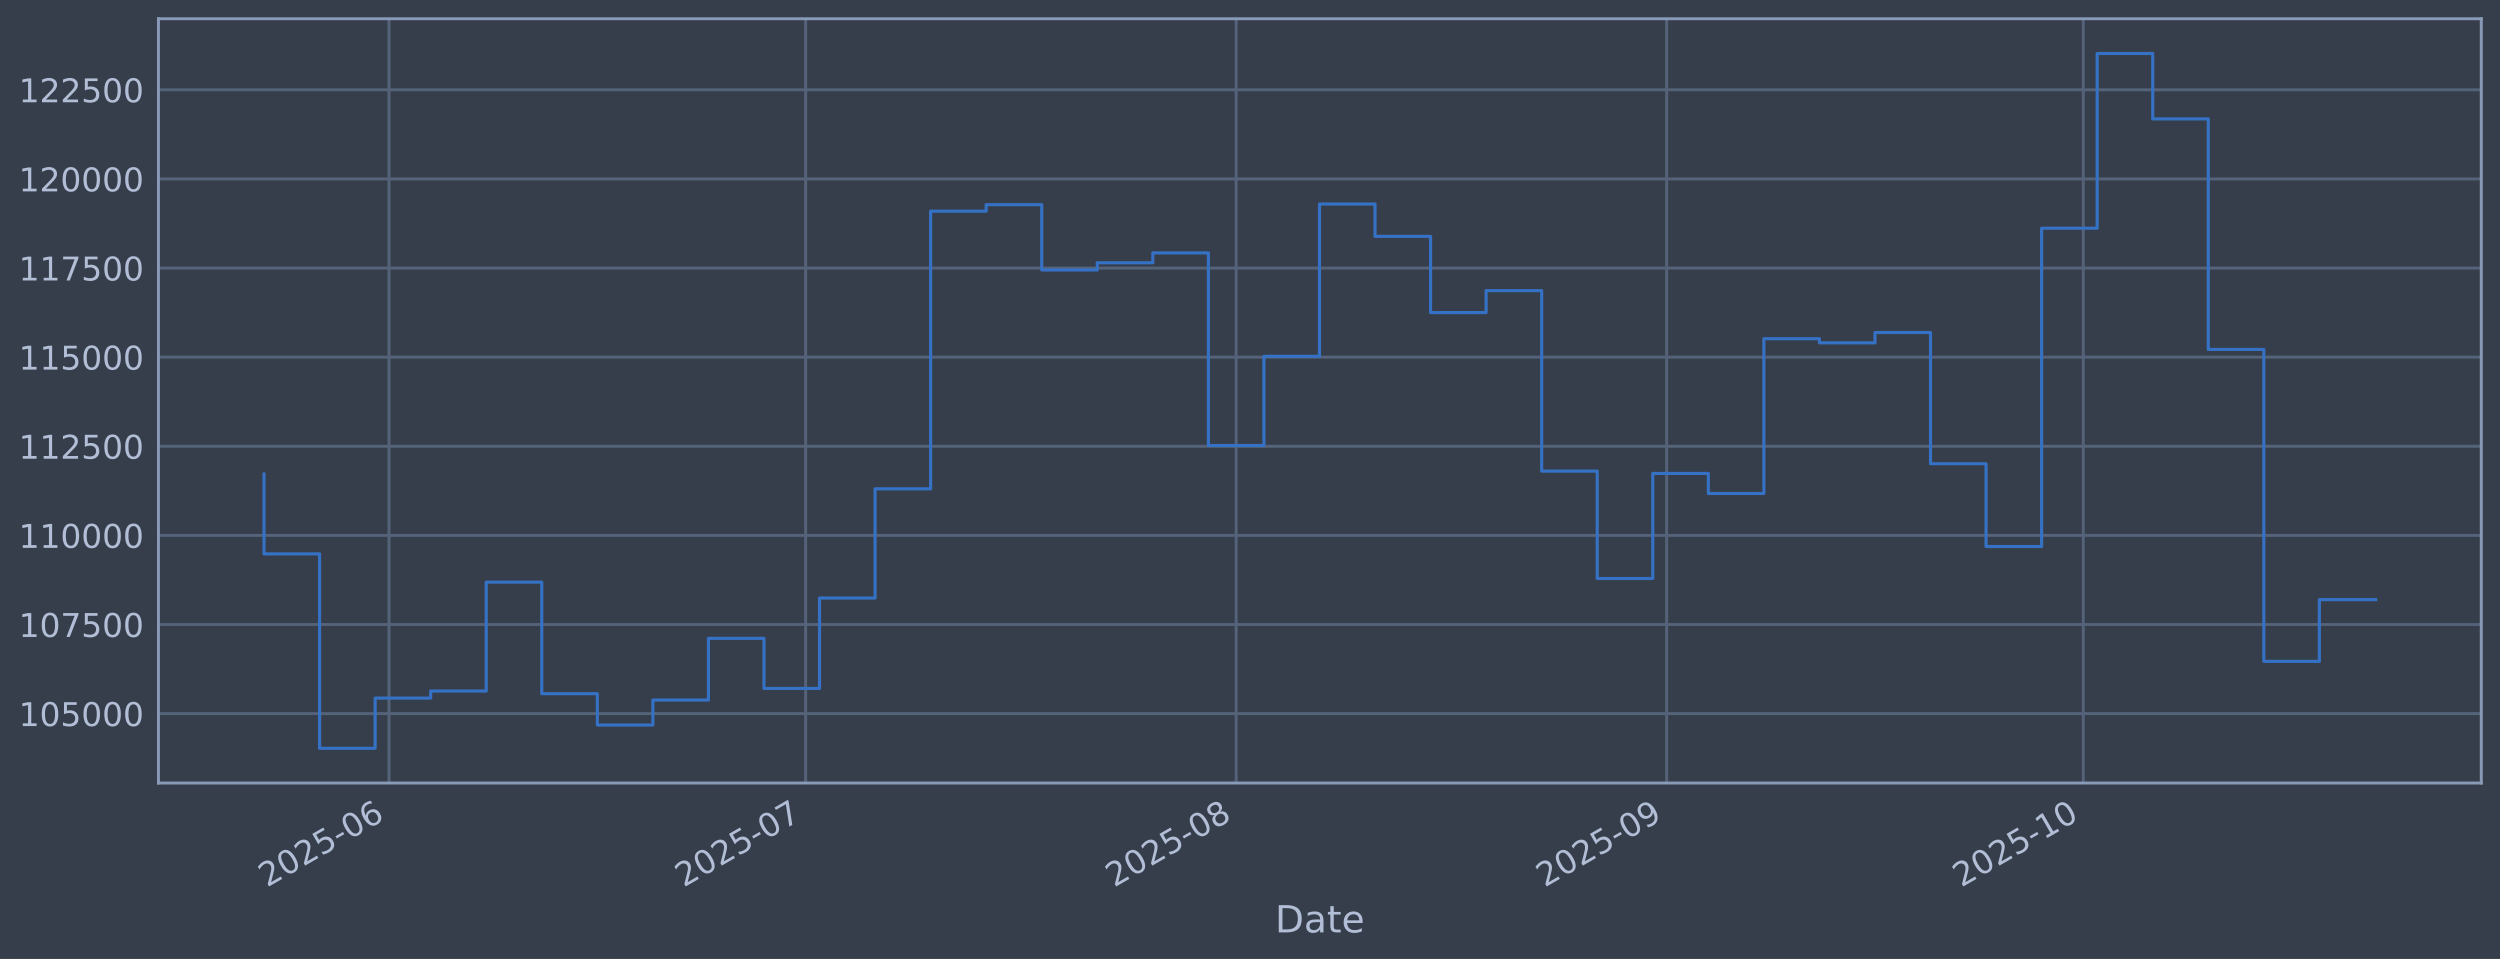
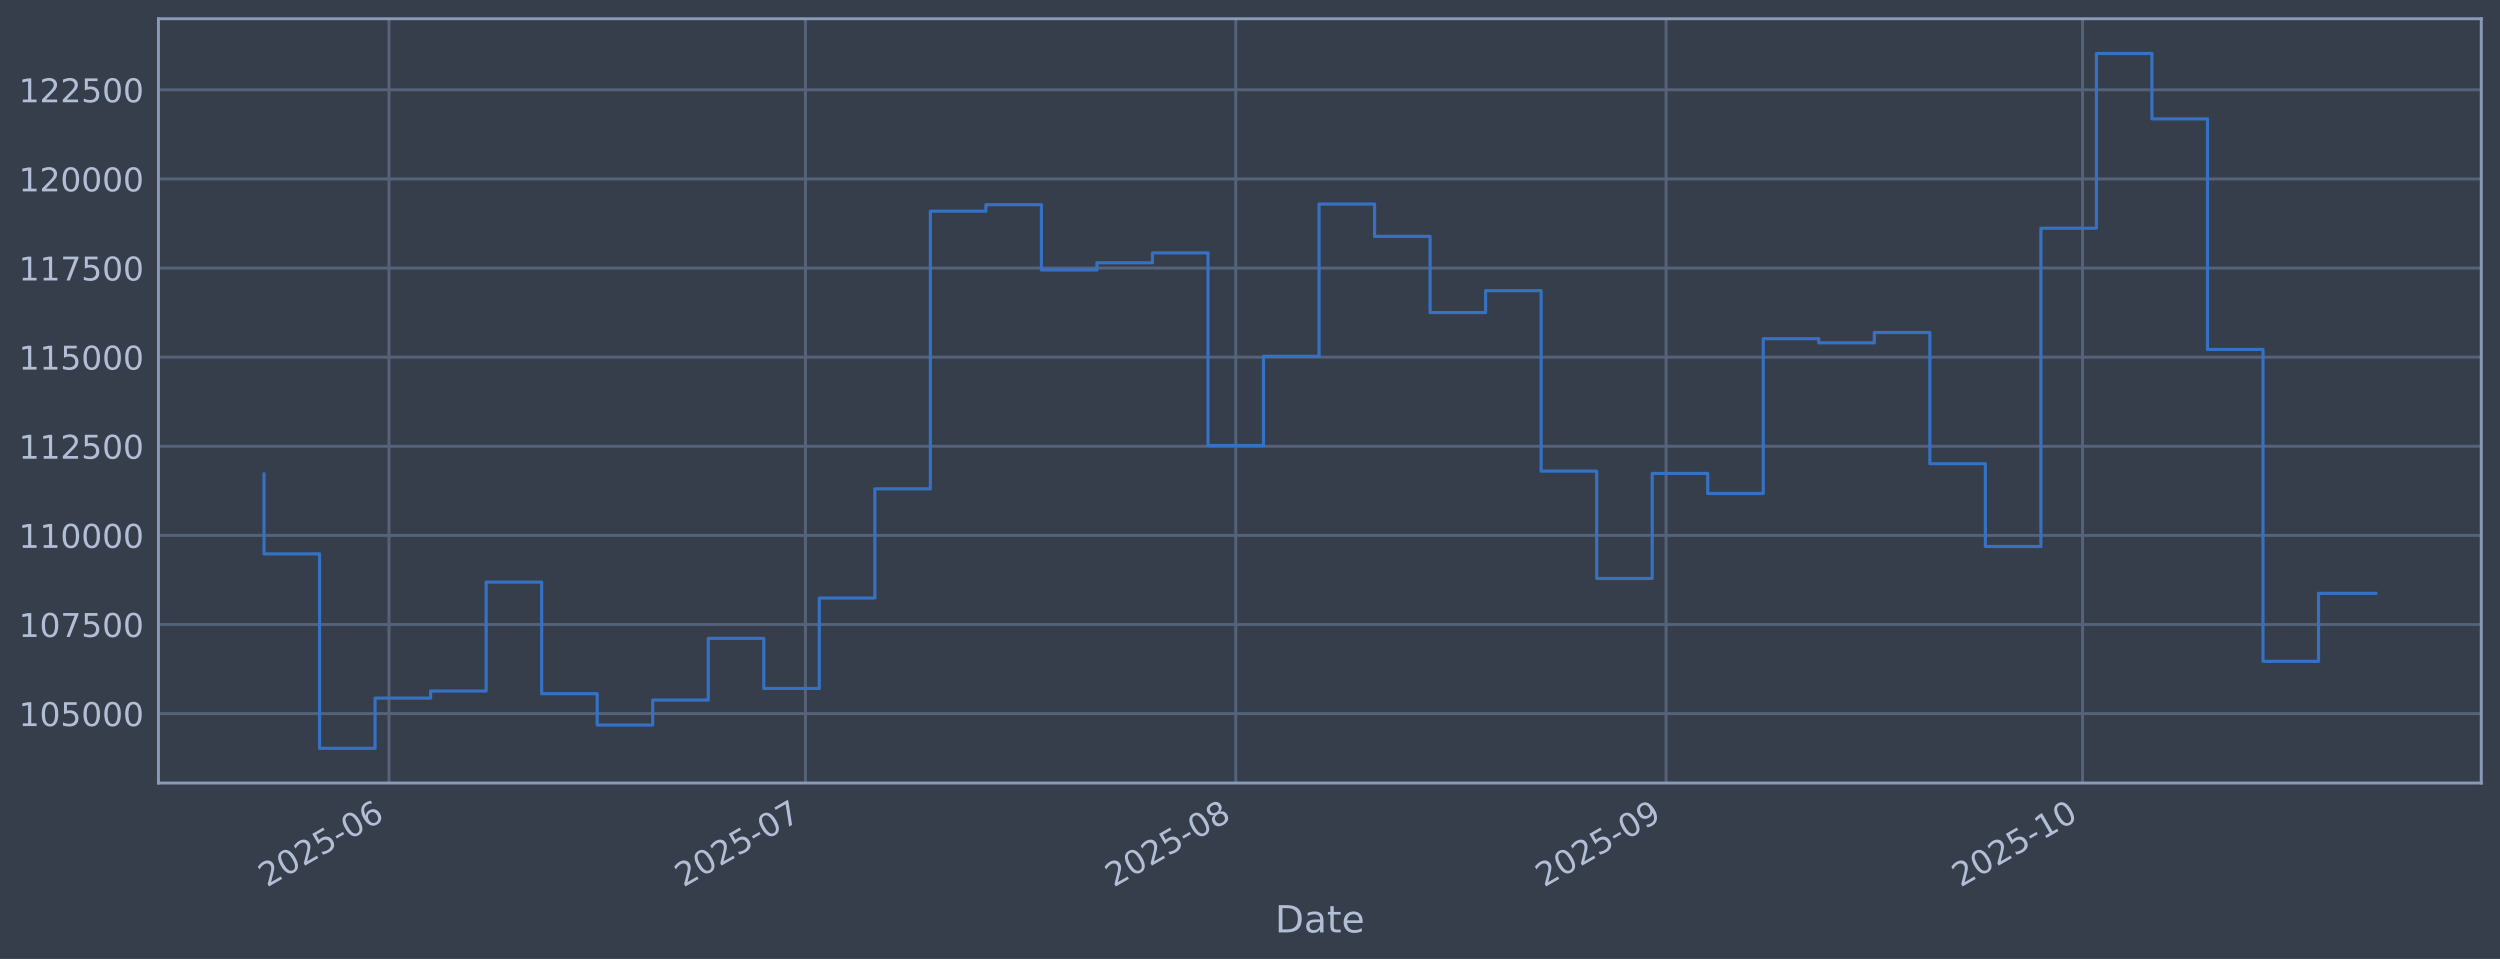
<svg xmlns="http://www.w3.org/2000/svg" xmlns:xlink="http://www.w3.org/1999/xlink" width="960.9pt" height="368.58pt" viewBox="0 0 960.9 368.58" version="1.1">
  <defs>
    <style type="text/css">*{stroke-linejoin: round; stroke-linecap: butt}</style>
  </defs>
  <g id="figure_1">
    <g id="patch_1">
      <path d="M 0 368.58  L 960.9 368.58  L 960.9 0  L 0 0  z " style="fill: #373e4b" />
    </g>
    <g id="axes_1">
      <g id="patch_2">
        <path d="M 60.901 300.96  L 953.701 300.96  L 953.701 7.2  L 60.901 7.2  z " style="fill: #373e4b" />
      </g>
      <g id="matplotlib.axis_1">
        <g id="xtick_1">
          <g id="line2d_1">
-             <path d="M 149.522 300.96  L 149.522 7.2  " clip-path="url(#p5903d4c2c7)" style="fill: none; stroke: #546379; stroke-width: 1.12; stroke-linecap: square" />
+             <path d="M 149.503 300.96  L 149.503 7.2  " clip-path="url(#p1ad4be2477)" style="fill: none; stroke: #546379; stroke-width: 1.12; stroke-linecap: square" />
          </g>
          <g id="line2d_2" />
          <g id="text_1">
-             <g style="fill: #b1bed6" transform="translate(102.619 341.1745) rotate(-30) scale(0.126 -0.126)">
+             <g style="fill: #b1bed6" transform="translate(102.5993 341.1745) rotate(-30) scale(0.126 -0.126)">
              <defs>
                <path id="DejaVuSans-32" d="M 1228 531  L 3431 531  L 3431 0  L 469 0  L 469 531  Q 828 903 1448 1529  Q 2069 2156 2228 2338  Q 2531 2678 2651 2914  Q 2772 3150 2772 3378  Q 2772 3750 2511 3984  Q 2250 4219 1831 4219  Q 1534 4219 1204 4116  Q 875 4013 500 3803  L 500 4441  Q 881 4594 1212 4672  Q 1544 4750 1819 4750  Q 2544 4750 2975 4387  Q 3406 4025 3406 3419  Q 3406 3131 3298 2873  Q 3191 2616 2906 2266  Q 2828 2175 2409 1742  Q 1991 1309 1228 531  z " transform="scale(0.015625)" />
                <path id="DejaVuSans-30" d="M 2034 4250  Q 1547 4250 1301 3770  Q 1056 3291 1056 2328  Q 1056 1369 1301 889  Q 1547 409 2034 409  Q 2525 409 2770 889  Q 3016 1369 3016 2328  Q 3016 3291 2770 3770  Q 2525 4250 2034 4250  z M 2034 4750  Q 2819 4750 3233 4129  Q 3647 3509 3647 2328  Q 3647 1150 3233 529  Q 2819 -91 2034 -91  Q 1250 -91 836 529  Q 422 1150 422 2328  Q 422 3509 836 4129  Q 1250 4750 2034 4750  z " transform="scale(0.015625)" />
                <path id="DejaVuSans-35" d="M 691 4666  L 3169 4666  L 3169 4134  L 1269 4134  L 1269 2991  Q 1406 3038 1543 3061  Q 1681 3084 1819 3084  Q 2600 3084 3056 2656  Q 3513 2228 3513 1497  Q 3513 744 3044 326  Q 2575 -91 1722 -91  Q 1428 -91 1123 -41  Q 819 9 494 109  L 494 744  Q 775 591 1075 516  Q 1375 441 1709 441  Q 2250 441 2565 725  Q 2881 1009 2881 1497  Q 2881 1984 2565 2268  Q 2250 2553 1709 2553  Q 1456 2553 1204 2497  Q 953 2441 691 2322  L 691 4666  z " transform="scale(0.015625)" />
                <path id="DejaVuSans-2d" d="M 313 2009  L 1997 2009  L 1997 1497  L 313 1497  L 313 2009  z " transform="scale(0.015625)" />
                <path id="DejaVuSans-36" d="M 2113 2584  Q 1688 2584 1439 2293  Q 1191 2003 1191 1497  Q 1191 994 1439 701  Q 1688 409 2113 409  Q 2538 409 2786 701  Q 3034 994 3034 1497  Q 3034 2003 2786 2293  Q 2538 2584 2113 2584  z M 3366 4563  L 3366 3988  Q 3128 4100 2886 4159  Q 2644 4219 2406 4219  Q 1781 4219 1451 3797  Q 1122 3375 1075 2522  Q 1259 2794 1537 2939  Q 1816 3084 2150 3084  Q 2853 3084 3261 2657  Q 3669 2231 3669 1497  Q 3669 778 3244 343  Q 2819 -91 2113 -91  Q 1303 -91 875 529  Q 447 1150 447 2328  Q 447 3434 972 4092  Q 1497 4750 2381 4750  Q 2619 4750 2861 4703  Q 3103 4656 3366 4563  z " transform="scale(0.015625)" />
              </defs>
              <use xlink:href="#DejaVuSans-32" />
              <use xlink:href="#DejaVuSans-30" transform="translate(63.62305 0)" />
              <use xlink:href="#DejaVuSans-32" transform="translate(127.2461 0)" />
              <use xlink:href="#DejaVuSans-35" transform="translate(190.8691 0)" />
              <use xlink:href="#DejaVuSans-2d" transform="translate(254.4922 0)" />
              <use xlink:href="#DejaVuSans-30" transform="translate(290.5762 0)" />
              <use xlink:href="#DejaVuSans-36" transform="translate(354.1992 0)" />
            </g>
          </g>
        </g>
        <g id="xtick_2">
          <g id="line2d_3">
-             <path d="M 309.656 300.96  L 309.656 7.2  " clip-path="url(#p5903d4c2c7)" style="fill: none; stroke: #546379; stroke-width: 1.12; stroke-linecap: square" />
+             <path d="M 309.57 300.96  L 309.57 7.2  " clip-path="url(#p1ad4be2477)" style="fill: none; stroke: #546379; stroke-width: 1.12; stroke-linecap: square" />
          </g>
          <g id="line2d_4" />
          <g id="text_2">
-             <g style="fill: #b1bed6" transform="translate(262.7523 341.1745) rotate(-30) scale(0.126 -0.126)">
+             <g style="fill: #b1bed6" transform="translate(262.6668 341.1745) rotate(-30) scale(0.126 -0.126)">
              <defs>
                <path id="DejaVuSans-37" d="M 525 4666  L 3525 4666  L 3525 4397  L 1831 0  L 1172 0  L 2766 4134  L 525 4134  L 525 4666  z " transform="scale(0.015625)" />
              </defs>
              <use xlink:href="#DejaVuSans-32" />
              <use xlink:href="#DejaVuSans-30" transform="translate(63.62305 0)" />
              <use xlink:href="#DejaVuSans-32" transform="translate(127.2461 0)" />
              <use xlink:href="#DejaVuSans-35" transform="translate(190.8691 0)" />
              <use xlink:href="#DejaVuSans-2d" transform="translate(254.4922 0)" />
              <use xlink:href="#DejaVuSans-30" transform="translate(290.5762 0)" />
              <use xlink:href="#DejaVuSans-37" transform="translate(354.1992 0)" />
            </g>
          </g>
        </g>
        <g id="xtick_3">
          <g id="line2d_5">
-             <path d="M 475.127 300.96  L 475.127 7.2  " clip-path="url(#p5903d4c2c7)" style="fill: none; stroke: #546379; stroke-width: 1.12; stroke-linecap: square" />
+             <path d="M 474.973 300.96  L 474.973 7.2  " clip-path="url(#p1ad4be2477)" style="fill: none; stroke: #546379; stroke-width: 1.12; stroke-linecap: square" />
          </g>
          <g id="line2d_6" />
          <g id="text_3">
-             <g style="fill: #b1bed6" transform="translate(428.2234 341.1745) rotate(-30) scale(0.126 -0.126)">
+             <g style="fill: #b1bed6" transform="translate(428.0698 341.1745) rotate(-30) scale(0.126 -0.126)">
              <defs>
                <path id="DejaVuSans-38" d="M 2034 2216  Q 1584 2216 1326 1975  Q 1069 1734 1069 1313  Q 1069 891 1326 650  Q 1584 409 2034 409  Q 2484 409 2743 651  Q 3003 894 3003 1313  Q 3003 1734 2745 1975  Q 2488 2216 2034 2216  z M 1403 2484  Q 997 2584 770 2862  Q 544 3141 544 3541  Q 544 4100 942 4425  Q 1341 4750 2034 4750  Q 2731 4750 3128 4425  Q 3525 4100 3525 3541  Q 3525 3141 3298 2862  Q 3072 2584 2669 2484  Q 3125 2378 3379 2068  Q 3634 1759 3634 1313  Q 3634 634 3220 271  Q 2806 -91 2034 -91  Q 1263 -91 848 271  Q 434 634 434 1313  Q 434 1759 690 2068  Q 947 2378 1403 2484  z M 1172 3481  Q 1172 3119 1398 2916  Q 1625 2713 2034 2713  Q 2441 2713 2670 2916  Q 2900 3119 2900 3481  Q 2900 3844 2670 4047  Q 2441 4250 2034 4250  Q 1625 4250 1398 4047  Q 1172 3844 1172 3481  z " transform="scale(0.015625)" />
              </defs>
              <use xlink:href="#DejaVuSans-32" />
              <use xlink:href="#DejaVuSans-30" transform="translate(63.62305 0)" />
              <use xlink:href="#DejaVuSans-32" transform="translate(127.2461 0)" />
              <use xlink:href="#DejaVuSans-35" transform="translate(190.8691 0)" />
              <use xlink:href="#DejaVuSans-2d" transform="translate(254.4922 0)" />
              <use xlink:href="#DejaVuSans-30" transform="translate(290.5762 0)" />
              <use xlink:href="#DejaVuSans-38" transform="translate(354.1992 0)" />
            </g>
          </g>
        </g>
        <g id="xtick_4">
          <g id="line2d_7">
-             <path d="M 640.598 300.96  L 640.598 7.2  " clip-path="url(#p5903d4c2c7)" style="fill: none; stroke: #546379; stroke-width: 1.12; stroke-linecap: square" />
+             <path d="M 640.376 300.96  L 640.376 7.2  " clip-path="url(#p1ad4be2477)" style="fill: none; stroke: #546379; stroke-width: 1.12; stroke-linecap: square" />
          </g>
          <g id="line2d_8" />
          <g id="text_4">
-             <g style="fill: #b1bed6" transform="translate(593.6944 341.1745) rotate(-30) scale(0.126 -0.126)">
+             <g style="fill: #b1bed6" transform="translate(593.4729 341.1745) rotate(-30) scale(0.126 -0.126)">
              <defs>
                <path id="DejaVuSans-39" d="M 703 97  L 703 672  Q 941 559 1184 500  Q 1428 441 1663 441  Q 2288 441 2617 861  Q 2947 1281 2994 2138  Q 2813 1869 2534 1725  Q 2256 1581 1919 1581  Q 1219 1581 811 2004  Q 403 2428 403 3163  Q 403 3881 828 4315  Q 1253 4750 1959 4750  Q 2769 4750 3195 4129  Q 3622 3509 3622 2328  Q 3622 1225 3098 567  Q 2575 -91 1691 -91  Q 1453 -91 1209 -44  Q 966 3 703 97  z M 1959 2075  Q 2384 2075 2632 2365  Q 2881 2656 2881 3163  Q 2881 3666 2632 3958  Q 2384 4250 1959 4250  Q 1534 4250 1286 3958  Q 1038 3666 1038 3163  Q 1038 2656 1286 2365  Q 1534 2075 1959 2075  z " transform="scale(0.015625)" />
              </defs>
              <use xlink:href="#DejaVuSans-32" />
              <use xlink:href="#DejaVuSans-30" transform="translate(63.62305 0)" />
              <use xlink:href="#DejaVuSans-32" transform="translate(127.2461 0)" />
              <use xlink:href="#DejaVuSans-35" transform="translate(190.8691 0)" />
              <use xlink:href="#DejaVuSans-2d" transform="translate(254.4922 0)" />
              <use xlink:href="#DejaVuSans-30" transform="translate(290.5762 0)" />
              <use xlink:href="#DejaVuSans-39" transform="translate(354.1992 0)" />
            </g>
          </g>
        </g>
        <g id="xtick_5">
          <g id="line2d_9">
-             <path d="M 800.731 300.96  L 800.731 7.2  " clip-path="url(#p5903d4c2c7)" style="fill: none; stroke: #546379; stroke-width: 1.12; stroke-linecap: square" />
+             <path d="M 800.444 300.96  L 800.444 7.2  " clip-path="url(#p1ad4be2477)" style="fill: none; stroke: #546379; stroke-width: 1.12; stroke-linecap: square" />
          </g>
          <g id="line2d_10" />
          <g id="text_5">
-             <g style="fill: #b1bed6" transform="translate(753.8277 341.1745) rotate(-30) scale(0.126 -0.126)">
+             <g style="fill: #b1bed6" transform="translate(753.5403 341.1745) rotate(-30) scale(0.126 -0.126)">
              <defs>
                <path id="DejaVuSans-31" d="M 794 531  L 1825 531  L 1825 4091  L 703 3866  L 703 4441  L 1819 4666  L 2450 4666  L 2450 531  L 3481 531  L 3481 0  L 794 0  L 794 531  z " transform="scale(0.015625)" />
              </defs>
              <use xlink:href="#DejaVuSans-32" />
              <use xlink:href="#DejaVuSans-30" transform="translate(63.62305 0)" />
              <use xlink:href="#DejaVuSans-32" transform="translate(127.2461 0)" />
              <use xlink:href="#DejaVuSans-35" transform="translate(190.8691 0)" />
              <use xlink:href="#DejaVuSans-2d" transform="translate(254.4922 0)" />
              <use xlink:href="#DejaVuSans-31" transform="translate(290.5762 0)" />
              <use xlink:href="#DejaVuSans-30" transform="translate(354.1992 0)" />
            </g>
          </g>
        </g>
        <g id="text_6">
          <g style="fill: #b1bed6" transform="translate(490.0914 358.3856) scale(0.144 -0.144)">
            <defs>
              <path id="DejaVuSans-44" d="M 1259 4147  L 1259 519  L 2022 519  Q 2988 519 3436 956  Q 3884 1394 3884 2338  Q 3884 3275 3436 3711  Q 2988 4147 2022 4147  L 1259 4147  z M 628 4666  L 1925 4666  Q 3281 4666 3915 4102  Q 4550 3538 4550 2338  Q 4550 1131 3912 565  Q 3275 0 1925 0  L 628 0  L 628 4666  z " transform="scale(0.015625)" />
              <path id="DejaVuSans-61" d="M 2194 1759  Q 1497 1759 1228 1600  Q 959 1441 959 1056  Q 959 750 1161 570  Q 1363 391 1709 391  Q 2188 391 2477 730  Q 2766 1069 2766 1631  L 2766 1759  L 2194 1759  z M 3341 1997  L 3341 0  L 2766 0  L 2766 531  Q 2569 213 2275 61  Q 1981 -91 1556 -91  Q 1019 -91 701 211  Q 384 513 384 1019  Q 384 1609 779 1909  Q 1175 2209 1959 2209  L 2766 2209  L 2766 2266  Q 2766 2663 2505 2880  Q 2244 3097 1772 3097  Q 1472 3097 1187 3025  Q 903 2953 641 2809  L 641 3341  Q 956 3463 1253 3523  Q 1550 3584 1831 3584  Q 2591 3584 2966 3190  Q 3341 2797 3341 1997  z " transform="scale(0.015625)" />
              <path id="DejaVuSans-74" d="M 1172 4494  L 1172 3500  L 2356 3500  L 2356 3053  L 1172 3053  L 1172 1153  Q 1172 725 1289 603  Q 1406 481 1766 481  L 2356 481  L 2356 0  L 1766 0  Q 1100 0 847 248  Q 594 497 594 1153  L 594 3053  L 172 3053  L 172 3500  L 594 3500  L 594 4494  L 1172 4494  z " transform="scale(0.015625)" />
              <path id="DejaVuSans-65" d="M 3597 1894  L 3597 1613  L 953 1613  Q 991 1019 1311 708  Q 1631 397 2203 397  Q 2534 397 2845 478  Q 3156 559 3463 722  L 3463 178  Q 3153 47 2828 -22  Q 2503 -91 2169 -91  Q 1331 -91 842 396  Q 353 884 353 1716  Q 353 2575 817 3079  Q 1281 3584 2069 3584  Q 2775 3584 3186 3129  Q 3597 2675 3597 1894  z M 3022 2063  Q 3016 2534 2758 2815  Q 2500 3097 2075 3097  Q 1594 3097 1305 2825  Q 1016 2553 972 2059  L 3022 2063  z " transform="scale(0.015625)" />
            </defs>
            <use xlink:href="#DejaVuSans-44" />
            <use xlink:href="#DejaVuSans-61" transform="translate(77.00195 0)" />
            <use xlink:href="#DejaVuSans-74" transform="translate(138.2812 0)" />
            <use xlink:href="#DejaVuSans-65" transform="translate(177.4902 0)" />
          </g>
        </g>
      </g>
      <g id="matplotlib.axis_2">
        <g id="ytick_1">
          <g id="line2d_11">
-             <path d="M 60.901 274.286  L 953.701 274.286  " clip-path="url(#p5903d4c2c7)" style="fill: none; stroke: #546379; stroke-width: 1.12; stroke-linecap: square" />
+             <path d="M 60.901 274.286  L 953.701 274.286  " clip-path="url(#p1ad4be2477)" style="fill: none; stroke: #546379; stroke-width: 1.12; stroke-linecap: square" />
          </g>
          <g id="line2d_12" />
          <g id="text_7">
            <g style="fill: #b1bed6" transform="translate(7.2 279.0725) scale(0.126 -0.126)">
              <use xlink:href="#DejaVuSans-31" />
              <use xlink:href="#DejaVuSans-30" transform="translate(63.62305 0)" />
              <use xlink:href="#DejaVuSans-35" transform="translate(127.2461 0)" />
              <use xlink:href="#DejaVuSans-30" transform="translate(190.8691 0)" />
              <use xlink:href="#DejaVuSans-30" transform="translate(254.4922 0)" />
              <use xlink:href="#DejaVuSans-30" transform="translate(318.1152 0)" />
            </g>
          </g>
        </g>
        <g id="ytick_2">
          <g id="line2d_13">
-             <path d="M 60.901 240.033  L 953.701 240.033  " clip-path="url(#p5903d4c2c7)" style="fill: none; stroke: #546379; stroke-width: 1.12; stroke-linecap: square" />
+             <path d="M 60.901 240.033  L 953.701 240.033  " clip-path="url(#p1ad4be2477)" style="fill: none; stroke: #546379; stroke-width: 1.12; stroke-linecap: square" />
          </g>
          <g id="line2d_14" />
          <g id="text_8">
            <g style="fill: #b1bed6" transform="translate(7.2 244.8204) scale(0.126 -0.126)">
              <use xlink:href="#DejaVuSans-31" />
              <use xlink:href="#DejaVuSans-30" transform="translate(63.62305 0)" />
              <use xlink:href="#DejaVuSans-37" transform="translate(127.2461 0)" />
              <use xlink:href="#DejaVuSans-35" transform="translate(190.8691 0)" />
              <use xlink:href="#DejaVuSans-30" transform="translate(254.4922 0)" />
              <use xlink:href="#DejaVuSans-30" transform="translate(318.1152 0)" />
            </g>
          </g>
        </g>
        <g id="ytick_3">
          <g id="line2d_15">
-             <path d="M 60.901 205.781  L 953.701 205.781  " clip-path="url(#p5903d4c2c7)" style="fill: none; stroke: #546379; stroke-width: 1.12; stroke-linecap: square" />
+             <path d="M 60.901 205.781  L 953.701 205.781  " clip-path="url(#p1ad4be2477)" style="fill: none; stroke: #546379; stroke-width: 1.12; stroke-linecap: square" />
          </g>
          <g id="line2d_16" />
          <g id="text_9">
            <g style="fill: #b1bed6" transform="translate(7.2 210.5682) scale(0.126 -0.126)">
              <use xlink:href="#DejaVuSans-31" />
              <use xlink:href="#DejaVuSans-31" transform="translate(63.62305 0)" />
              <use xlink:href="#DejaVuSans-30" transform="translate(127.2461 0)" />
              <use xlink:href="#DejaVuSans-30" transform="translate(190.8691 0)" />
              <use xlink:href="#DejaVuSans-30" transform="translate(254.4922 0)" />
              <use xlink:href="#DejaVuSans-30" transform="translate(318.1152 0)" />
            </g>
          </g>
        </g>
        <g id="ytick_4">
          <g id="line2d_17">
-             <path d="M 60.901 171.529  L 953.701 171.529  " clip-path="url(#p5903d4c2c7)" style="fill: none; stroke: #546379; stroke-width: 1.12; stroke-linecap: square" />
+             <path d="M 60.901 171.529  L 953.701 171.529  " clip-path="url(#p1ad4be2477)" style="fill: none; stroke: #546379; stroke-width: 1.12; stroke-linecap: square" />
          </g>
          <g id="line2d_18" />
          <g id="text_10">
            <g style="fill: #b1bed6" transform="translate(7.2 176.316) scale(0.126 -0.126)">
              <use xlink:href="#DejaVuSans-31" />
              <use xlink:href="#DejaVuSans-31" transform="translate(63.62305 0)" />
              <use xlink:href="#DejaVuSans-32" transform="translate(127.2461 0)" />
              <use xlink:href="#DejaVuSans-35" transform="translate(190.8691 0)" />
              <use xlink:href="#DejaVuSans-30" transform="translate(254.4922 0)" />
              <use xlink:href="#DejaVuSans-30" transform="translate(318.1152 0)" />
            </g>
          </g>
        </g>
        <g id="ytick_5">
          <g id="line2d_19">
-             <path d="M 60.901 137.277  L 953.701 137.277  " clip-path="url(#p5903d4c2c7)" style="fill: none; stroke: #546379; stroke-width: 1.12; stroke-linecap: square" />
+             <path d="M 60.901 137.277  L 953.701 137.277  " clip-path="url(#p1ad4be2477)" style="fill: none; stroke: #546379; stroke-width: 1.12; stroke-linecap: square" />
          </g>
          <g id="line2d_20" />
          <g id="text_11">
            <g style="fill: #b1bed6" transform="translate(7.2 142.0639) scale(0.126 -0.126)">
              <use xlink:href="#DejaVuSans-31" />
              <use xlink:href="#DejaVuSans-31" transform="translate(63.62305 0)" />
              <use xlink:href="#DejaVuSans-35" transform="translate(127.2461 0)" />
              <use xlink:href="#DejaVuSans-30" transform="translate(190.8691 0)" />
              <use xlink:href="#DejaVuSans-30" transform="translate(254.4922 0)" />
              <use xlink:href="#DejaVuSans-30" transform="translate(318.1152 0)" />
            </g>
          </g>
        </g>
        <g id="ytick_6">
          <g id="line2d_21">
-             <path d="M 60.901 103.025  L 953.701 103.025  " clip-path="url(#p5903d4c2c7)" style="fill: none; stroke: #546379; stroke-width: 1.12; stroke-linecap: square" />
+             <path d="M 60.901 103.025  L 953.701 103.025  " clip-path="url(#p1ad4be2477)" style="fill: none; stroke: #546379; stroke-width: 1.12; stroke-linecap: square" />
          </g>
          <g id="line2d_22" />
          <g id="text_12">
            <g style="fill: #b1bed6" transform="translate(7.2 107.8117) scale(0.126 -0.126)">
              <use xlink:href="#DejaVuSans-31" />
              <use xlink:href="#DejaVuSans-31" transform="translate(63.62305 0)" />
              <use xlink:href="#DejaVuSans-37" transform="translate(127.2461 0)" />
              <use xlink:href="#DejaVuSans-35" transform="translate(190.8691 0)" />
              <use xlink:href="#DejaVuSans-30" transform="translate(254.4922 0)" />
              <use xlink:href="#DejaVuSans-30" transform="translate(318.1152 0)" />
            </g>
          </g>
        </g>
        <g id="ytick_7">
          <g id="line2d_23">
-             <path d="M 60.901 68.773  L 953.701 68.773  " clip-path="url(#p5903d4c2c7)" style="fill: none; stroke: #546379; stroke-width: 1.12; stroke-linecap: square" />
+             <path d="M 60.901 68.773  L 953.701 68.773  " clip-path="url(#p1ad4be2477)" style="fill: none; stroke: #546379; stroke-width: 1.12; stroke-linecap: square" />
          </g>
          <g id="line2d_24" />
          <g id="text_13">
            <g style="fill: #b1bed6" transform="translate(7.2 73.55953) scale(0.126 -0.126)">
              <use xlink:href="#DejaVuSans-31" />
              <use xlink:href="#DejaVuSans-32" transform="translate(63.62305 0)" />
              <use xlink:href="#DejaVuSans-30" transform="translate(127.2461 0)" />
              <use xlink:href="#DejaVuSans-30" transform="translate(190.8691 0)" />
              <use xlink:href="#DejaVuSans-30" transform="translate(254.4922 0)" />
              <use xlink:href="#DejaVuSans-30" transform="translate(318.1152 0)" />
            </g>
          </g>
        </g>
        <g id="ytick_8">
          <g id="line2d_25">
-             <path d="M 60.901 34.52  L 953.701 34.52  " clip-path="url(#p5903d4c2c7)" style="fill: none; stroke: #546379; stroke-width: 1.12; stroke-linecap: square" />
+             <path d="M 60.901 34.52  L 953.701 34.52  " clip-path="url(#p1ad4be2477)" style="fill: none; stroke: #546379; stroke-width: 1.12; stroke-linecap: square" />
          </g>
          <g id="line2d_26" />
          <g id="text_14">
            <g style="fill: #b1bed6" transform="translate(7.2 39.30736) scale(0.126 -0.126)">
              <use xlink:href="#DejaVuSans-31" />
              <use xlink:href="#DejaVuSans-32" transform="translate(63.62305 0)" />
              <use xlink:href="#DejaVuSans-32" transform="translate(127.2461 0)" />
              <use xlink:href="#DejaVuSans-35" transform="translate(190.8691 0)" />
              <use xlink:href="#DejaVuSans-30" transform="translate(254.4922 0)" />
              <use xlink:href="#DejaVuSans-30" transform="translate(318.1152 0)" />
            </g>
          </g>
        </g>
      </g>
      <g id="line2d_27">
-         <path d="M 101.482 182.186  L 101.482 212.888  L 122.833 212.888  L 122.833 287.607  L 144.185 287.607  L 144.185 268.333  L 165.536 268.333  L 165.536 265.613  L 186.887 265.613  L 186.887 223.75  L 208.238 223.75  L 208.238 266.631  L 229.589 266.631  L 229.589 278.665  L 250.94 278.665  L 250.94 269.075  L 272.291 269.075  L 272.291 245.372  L 293.642 245.372  L 293.642 264.615  L 314.993 264.615  L 314.993 229.852  L 336.344 229.852  L 336.344 187.898  L 357.696 187.898  L 357.696 81.166  L 379.047 81.166  L 379.047 78.68  L 400.398 78.68  L 400.398 103.754  L 421.749 103.754  L 421.749 100.992  L 443.1 100.992  L 443.1 97.194  L 464.451 97.194  L 464.451 171.232  L 485.802 171.232  L 485.802 136.942  L 507.153 136.942  L 507.153 78.426  L 528.504 78.426  L 528.504 90.86  L 549.855 90.86  L 549.855 120.135  L 571.207 120.135  L 571.207 111.698  L 592.558 111.698  L 592.558 181.072  L 613.909 181.072  L 613.909 222.348  L 635.26 222.348  L 635.26 181.975  L 656.611 181.975  L 656.611 189.676  L 677.962 189.676  L 677.962 130.184  L 699.313 130.184  L 699.313 131.764  L 720.664 131.764  L 720.664 127.804  L 742.015 127.804  L 742.015 178.239  L 763.367 178.239  L 763.367 210.044  L 784.718 210.044  L 784.718 87.711  L 806.069 87.711  L 806.069 20.553  L 827.42 20.553  L 827.42 45.695  L 848.771 45.695  L 848.771 134.311  L 870.122 134.311  L 870.122 254.199  L 891.473 254.199  L 891.473 230.481  L 913.119 230.481  " clip-path="url(#p5903d4c2c7)" style="fill: none; stroke: #3572c6; stroke-width: 1.2; stroke-linecap: square" />
+         <path d="M 101.482 182.186  L 101.482 212.888  L 122.825 212.888  L 122.825 287.607  L 144.167 287.607  L 144.167 268.333  L 165.509 268.333  L 165.509 265.613  L 186.852 265.613  L 186.852 223.75  L 208.194 223.75  L 208.194 266.631  L 229.536 266.631  L 229.536 278.665  L 250.879 278.665  L 250.879 269.075  L 272.221 269.075  L 272.221 245.372  L 293.563 245.372  L 293.563 264.615  L 314.906 264.615  L 314.906 229.852  L 336.248 229.852  L 336.248 187.898  L 357.59 187.898  L 357.59 81.166  L 378.933 81.166  L 378.933 78.68  L 400.275 78.68  L 400.275 103.754  L 421.617 103.754  L 421.617 100.992  L 442.96 100.992  L 442.96 97.194  L 464.302 97.194  L 464.302 171.232  L 485.644 171.232  L 485.644 136.942  L 506.987 136.942  L 506.987 78.426  L 528.329 78.426  L 528.329 90.86  L 549.671 90.86  L 549.671 120.135  L 571.014 120.135  L 571.014 111.698  L 592.356 111.698  L 592.356 181.072  L 613.698 181.072  L 613.698 222.348  L 635.041 222.348  L 635.041 181.975  L 656.383 181.975  L 656.383 189.676  L 677.725 189.676  L 677.725 130.184  L 699.068 130.184  L 699.068 131.764  L 720.41 131.764  L 720.41 127.804  L 741.752 127.804  L 741.752 178.239  L 763.095 178.239  L 763.095 210.044  L 784.437 210.044  L 784.437 87.711  L 805.779 87.711  L 805.779 20.553  L 827.122 20.553  L 827.122 45.695  L 848.464 45.695  L 848.464 134.311  L 869.806 134.311  L 869.806 254.199  L 891.149 254.199  L 891.149 228.057  L 913.119 228.057  " clip-path="url(#p1ad4be2477)" style="fill: none; stroke: #3572c6; stroke-width: 1.2; stroke-linecap: square" />
      </g>
      <g id="patch_3">
        <path d="M 60.901 300.96  L 60.901 7.2  " style="fill: none; stroke: #899ab8; stroke-width: 1.12; stroke-linejoin: miter; stroke-linecap: square" />
      </g>
      <g id="patch_4">
        <path d="M 953.701 300.96  L 953.701 7.2  " style="fill: none; stroke: #899ab8; stroke-width: 1.12; stroke-linejoin: miter; stroke-linecap: square" />
      </g>
      <g id="patch_5">
        <path d="M 60.901 300.96  L 953.701 300.96  " style="fill: none; stroke: #899ab8; stroke-width: 1.12; stroke-linejoin: miter; stroke-linecap: square" />
      </g>
      <g id="patch_6">
        <path d="M 60.901 7.2  L 953.701 7.2  " style="fill: none; stroke: #899ab8; stroke-width: 1.12; stroke-linejoin: miter; stroke-linecap: square" />
      </g>
    </g>
  </g>
  <defs>
-     <clipPath id="p5903d4c2c7">
+     <clipPath id="p1ad4be2477">
      <rect x="60.901" y="7.2" width="892.8" height="293.76" />
    </clipPath>
  </defs>
</svg>
